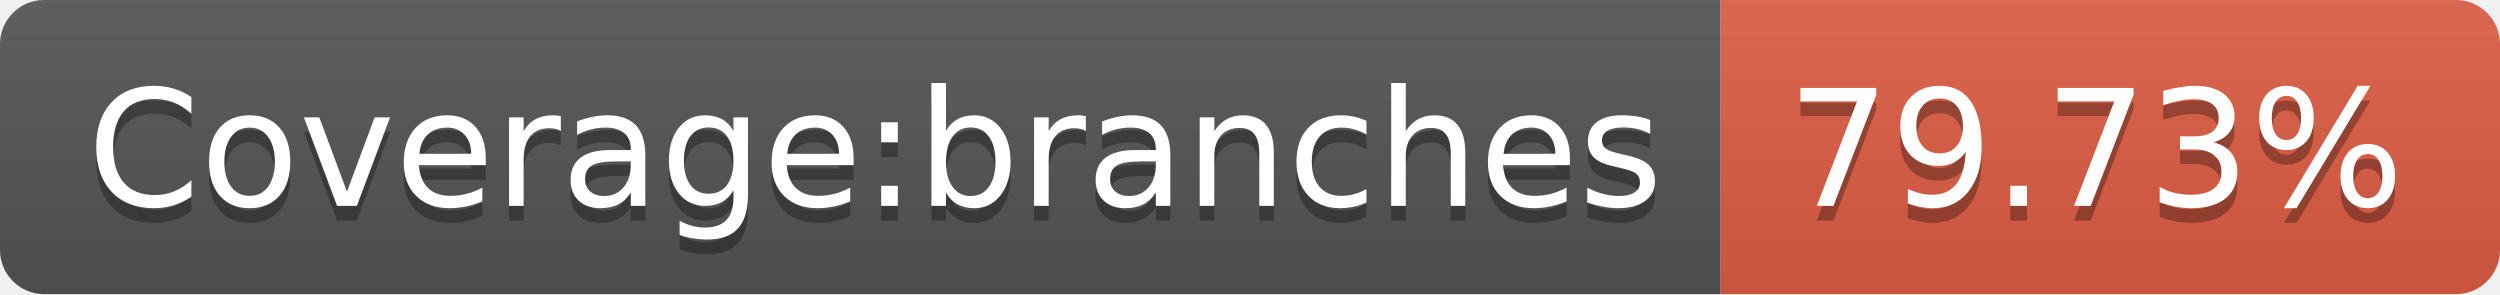
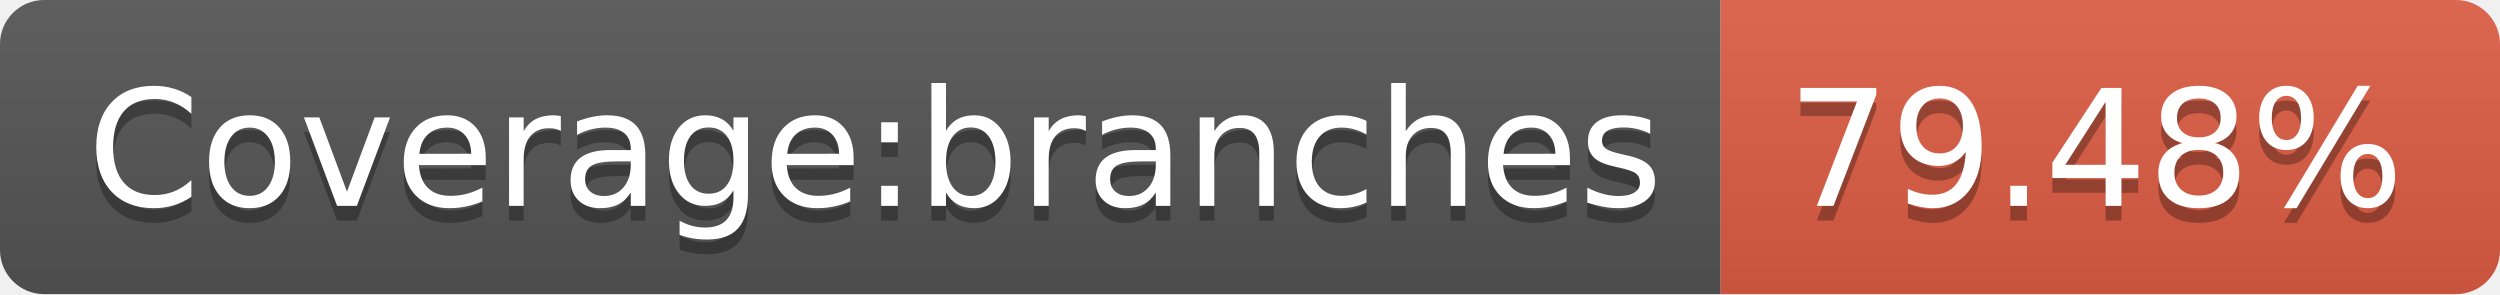
- <svg xmlns="http://www.w3.org/2000/svg" width="170" height="20" role="img" aria-label="Coverage:branches: 79.73%">
+ <svg xmlns="http://www.w3.org/2000/svg" width="170" height="20" role="img" aria-label="Coverage:branches: 79.48%">
  <linearGradient id="s" x2="0" y2="100%">
    <stop offset="0" stop-color="#bbb" stop-opacity=".1" />
    <stop offset="1" stop-opacity=".1" />
  </linearGradient>
  <clipPath id="r">
    <rect width="170" height="20" rx="3" fill="#fff" />
  </clipPath>
  <g clip-path="url(#r)">
    <rect width="117" height="20" fill="#555" />
    <rect x="117" width="53" height="20" fill="#e05d44" />
    <rect width="170" height="20" fill="url(#s)" />
  </g>
  <g fill="#fff" text-anchor="middle" font-family="Verdana,Geneva,DejaVu Sans,sans-serif" text-rendering="geometricPrecision" font-size="110">
    <text aria-hidden="true" x="595" y="150" fill="#010101" fill-opacity=".3" transform="scale(.1)" textLength="1070">Coverage:branches</text>
    <text x="595" y="140" transform="scale(.1)" fill="#fff" textLength="1070">Coverage:branches</text>
-     <text aria-hidden="true" x="1425" y="150" fill="#010101" fill-opacity=".3" transform="scale(.1)" textLength="430">79.73%</text>
-     <text x="1425" y="140" transform="scale(.1)" fill="#fff" textLength="430">79.73%</text>
+     <text aria-hidden="true" x="1425" y="150" fill="#010101" fill-opacity=".3" transform="scale(.1)" textLength="430">79.48%</text>
+     <text x="1425" y="140" transform="scale(.1)" fill="#fff" textLength="430">79.48%</text>
  </g>
</svg>
